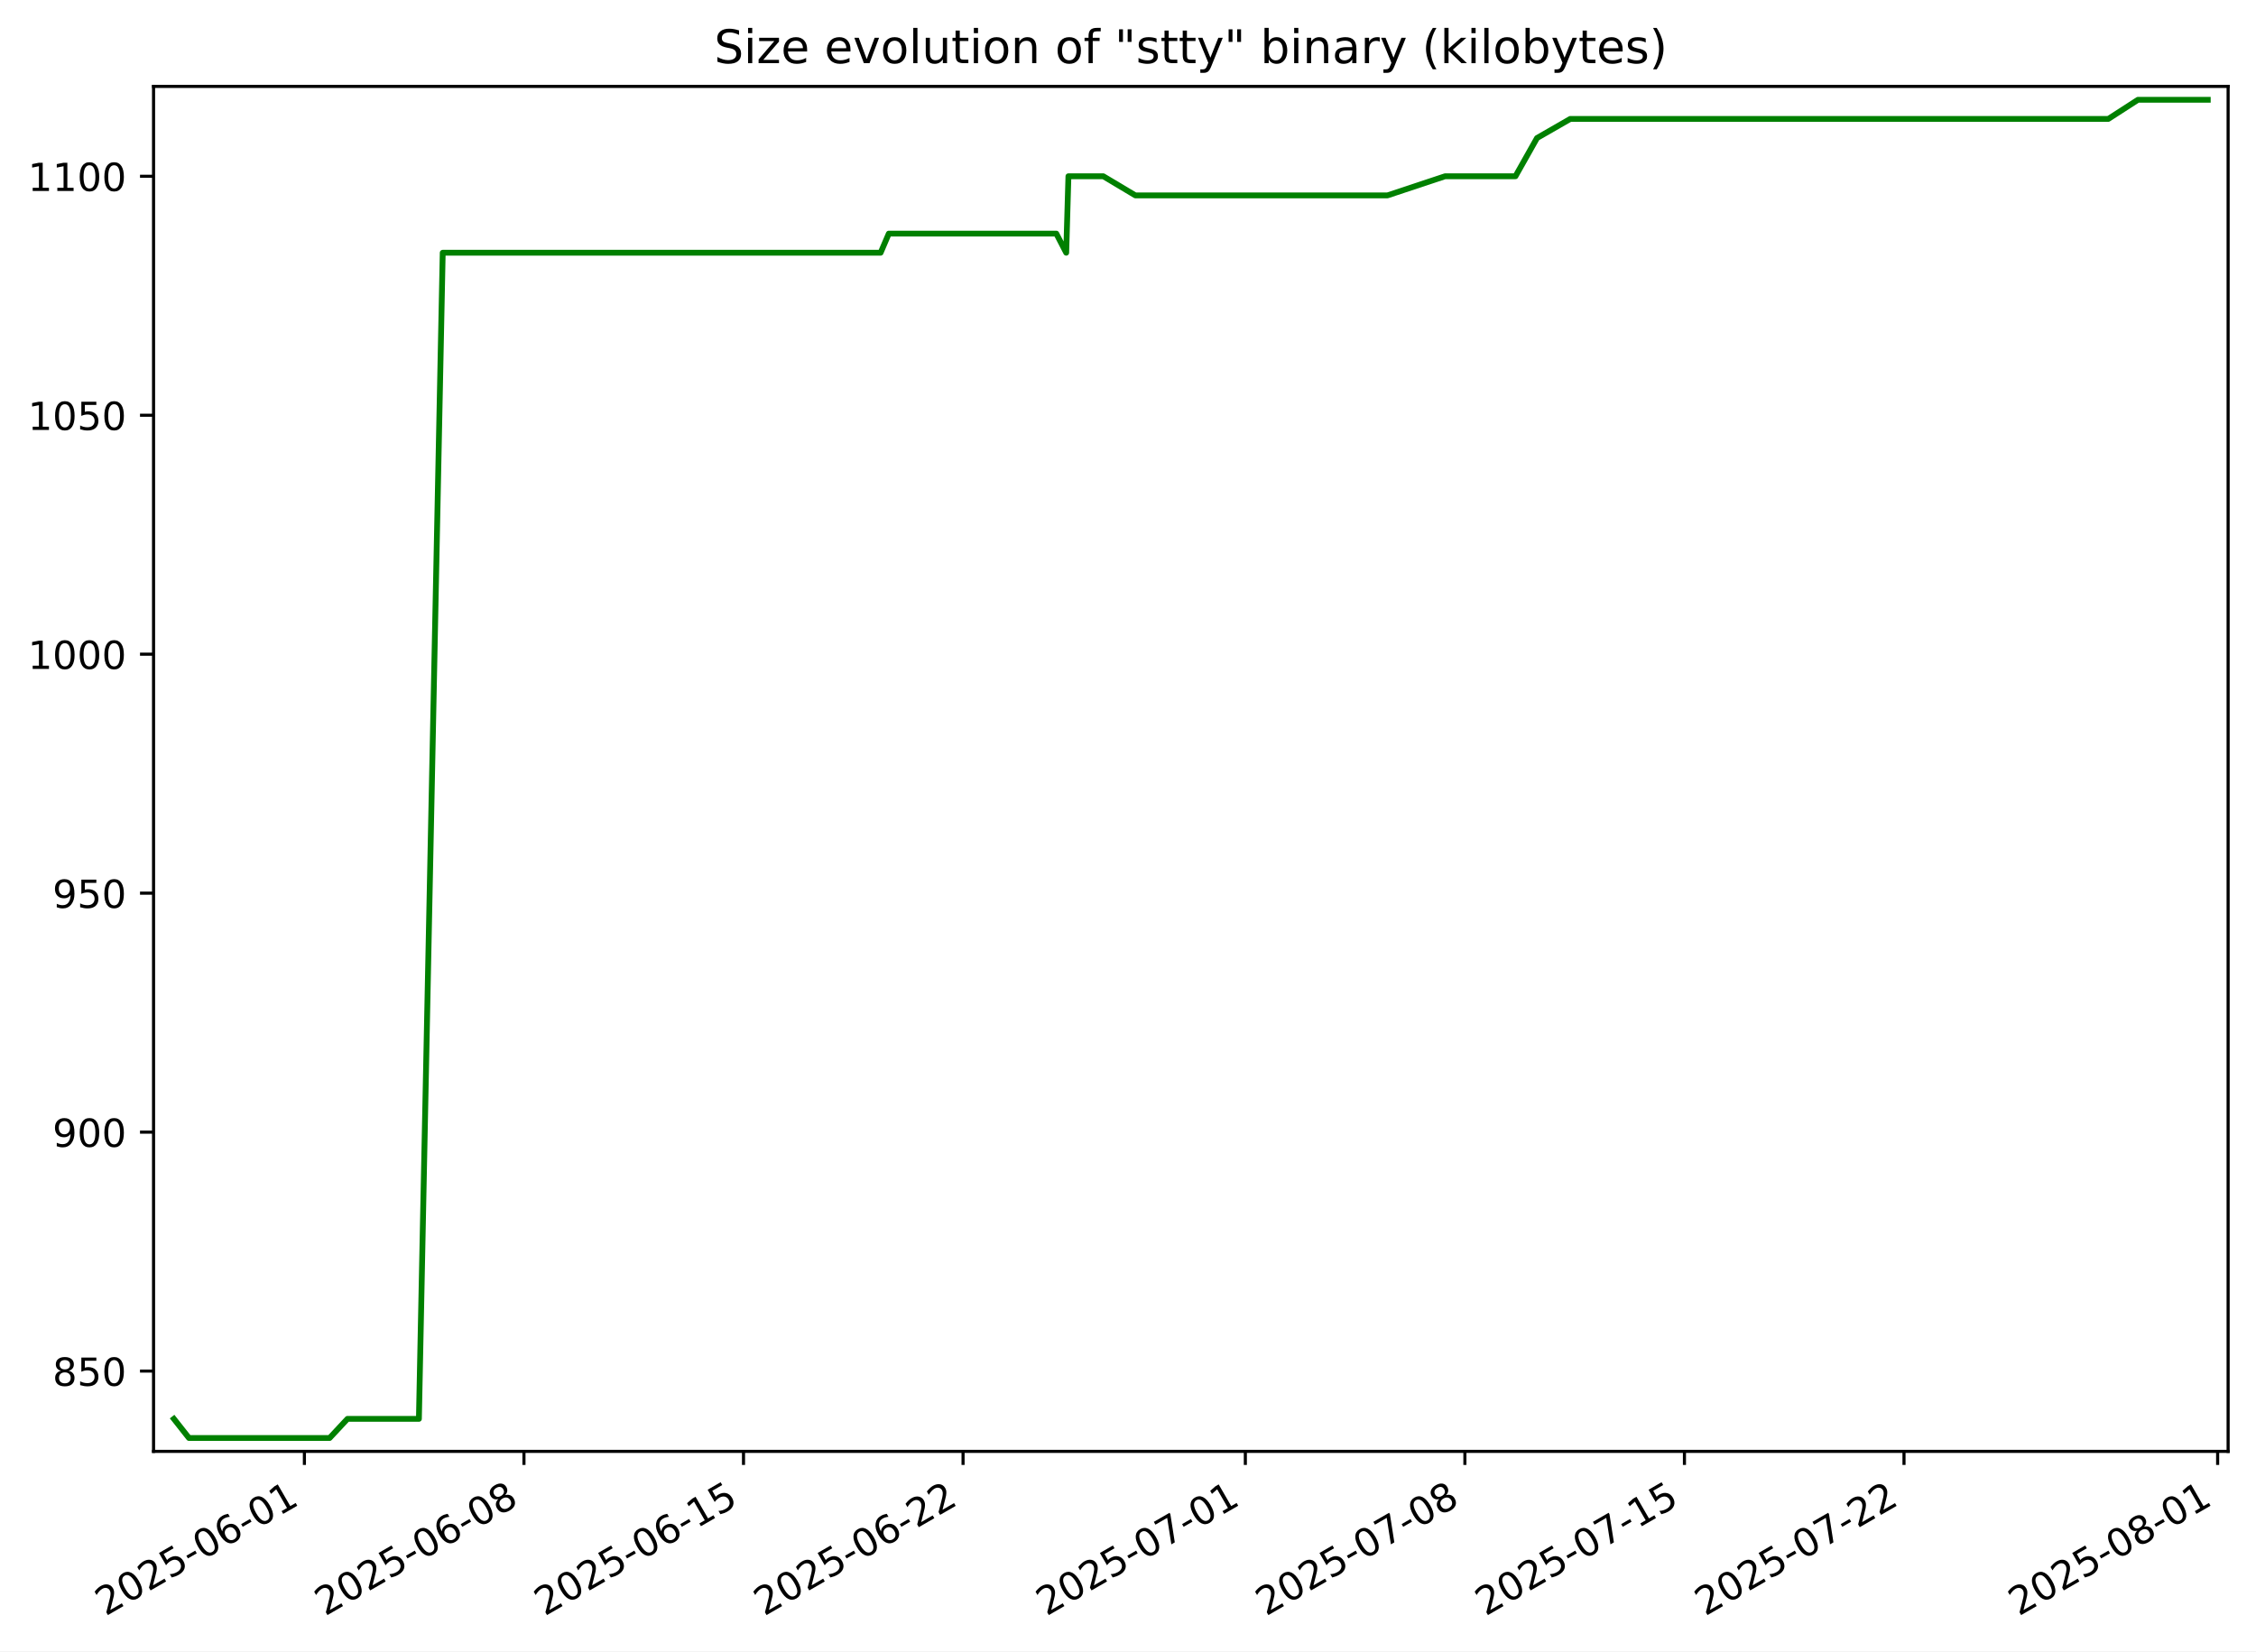
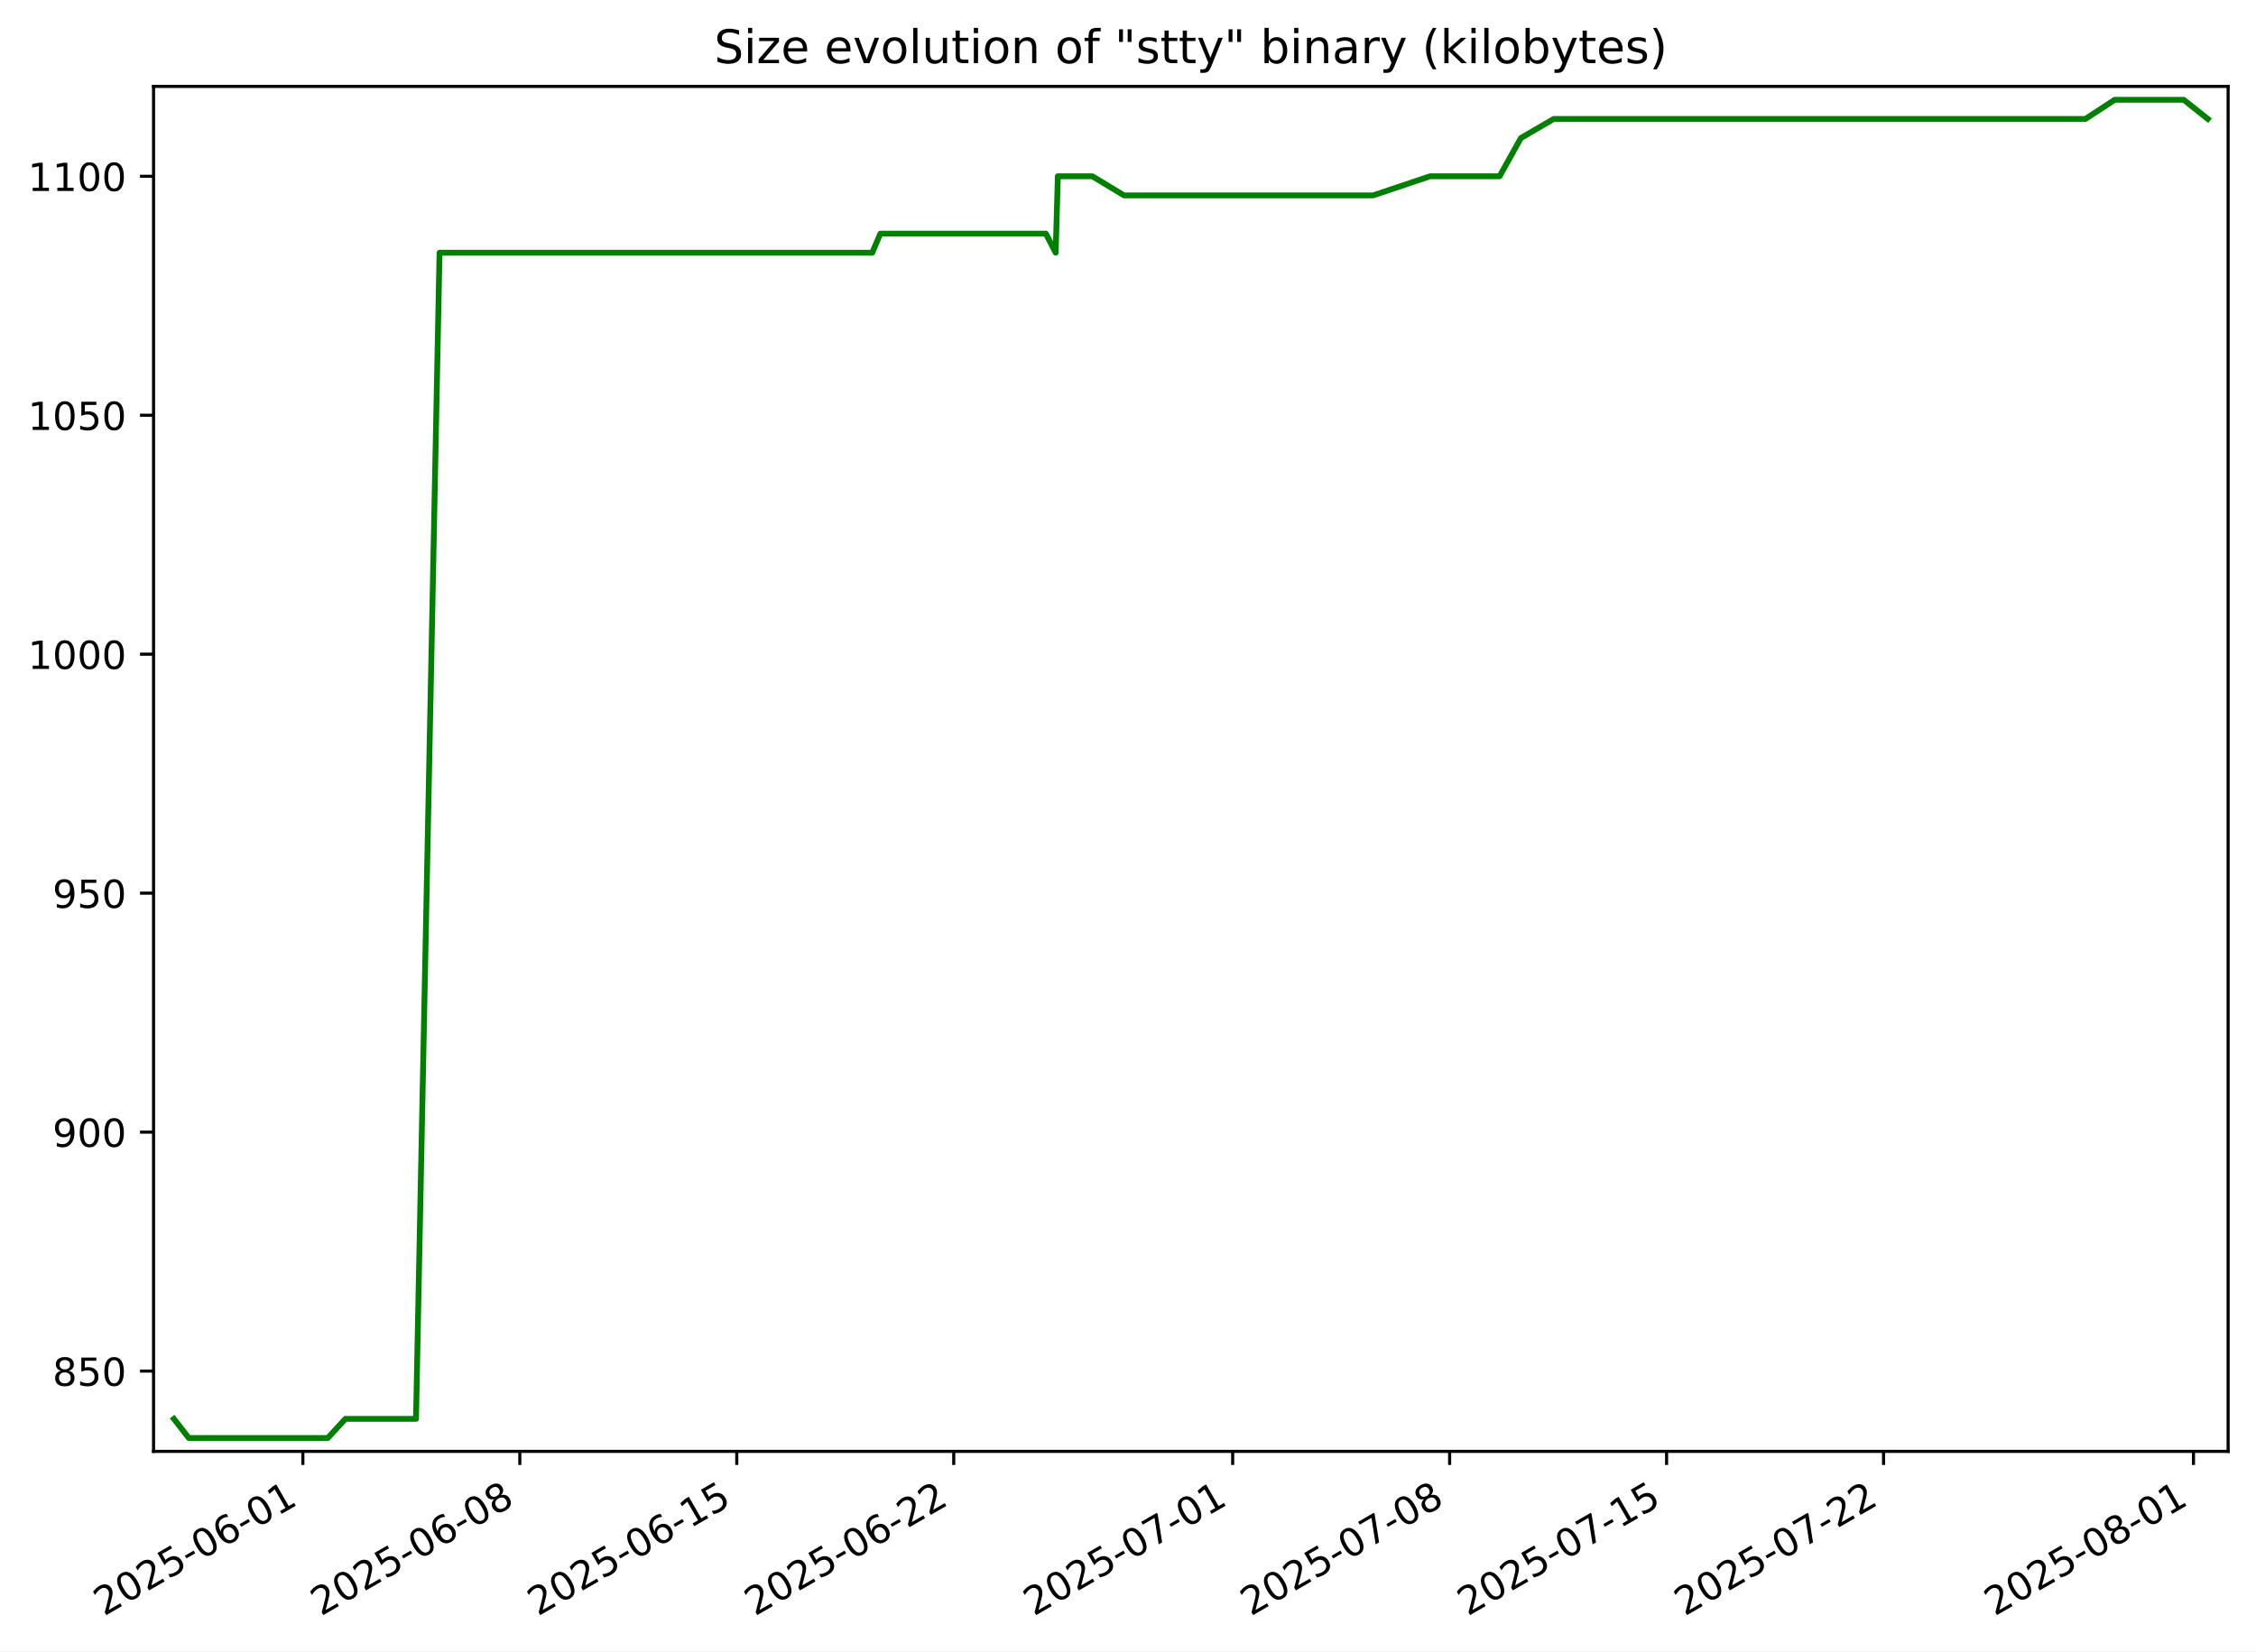
<svg xmlns="http://www.w3.org/2000/svg" xmlns:xlink="http://www.w3.org/1999/xlink" width="582.53pt" height="426.469pt" viewBox="0 0 582.53 426.469" version="1.1">
  <defs>
    <style type="text/css">*{stroke-linejoin: round; stroke-linecap: butt}</style>
  </defs>
  <g id="figure_1">
    <g id="patch_1">
      <path d="M -0 426.469  L 582.53 426.469  L 582.53 0  L -0 0  z " style="fill: #ffffff" />
    </g>
    <g id="axes_1">
      <g id="patch_2">
        <path d="M 39.65 374.83  L 575.33 374.83  L 575.33 22.318  L 39.65 22.318  z " style="fill: #ffffff" />
      </g>
      <g id="matplotlib.axis_1">
        <g id="xtick_1">
          <g id="line2d_1">
            <defs>
-               <path id="m64a657524f" d="M 0 0  L 0 3.5  " style="stroke: #000000; stroke-width: 0.8" />
+               <path id="ma63c599aec" d="M 0 0  L 0 3.5  " style="stroke: #000000; stroke-width: 0.8" />
            </defs>
            <g>
-               <use xlink:href="#m64a657524f" x="78.601" y="374.83" style="stroke: #000000; stroke-width: 0.8" />
+               <use xlink:href="#ma63c599aec" x="78.203" y="374.83" style="stroke: #000000; stroke-width: 0.8" />
            </g>
          </g>
          <g id="text_1">
-             <g transform="translate(27.23183 417.4684) rotate(-30) scale(0.1 -0.1)">
+             <g transform="translate(26.83364 417.4684) rotate(-30) scale(0.1 -0.1)">
              <defs>
                <path id="DejaVuSans-32" d="M 1228 531  L 3431 531  L 3431 0  L 469 0  L 469 531  Q 828 903 1448 1529  Q 2069 2156 2228 2338  Q 2531 2678 2651 2914  Q 2772 3150 2772 3378  Q 2772 3750 2511 3984  Q 2250 4219 1831 4219  Q 1534 4219 1204 4116  Q 875 4013 500 3803  L 500 4441  Q 881 4594 1212 4672  Q 1544 4750 1819 4750  Q 2544 4750 2975 4387  Q 3406 4025 3406 3419  Q 3406 3131 3298 2873  Q 3191 2616 2906 2266  Q 2828 2175 2409 1742  Q 1991 1309 1228 531  z " transform="scale(0.015625)" />
                <path id="DejaVuSans-30" d="M 2034 4250  Q 1547 4250 1301 3770  Q 1056 3291 1056 2328  Q 1056 1369 1301 889  Q 1547 409 2034 409  Q 2525 409 2770 889  Q 3016 1369 3016 2328  Q 3016 3291 2770 3770  Q 2525 4250 2034 4250  z M 2034 4750  Q 2819 4750 3233 4129  Q 3647 3509 3647 2328  Q 3647 1150 3233 529  Q 2819 -91 2034 -91  Q 1250 -91 836 529  Q 422 1150 422 2328  Q 422 3509 836 4129  Q 1250 4750 2034 4750  z " transform="scale(0.015625)" />
                <path id="DejaVuSans-35" d="M 691 4666  L 3169 4666  L 3169 4134  L 1269 4134  L 1269 2991  Q 1406 3038 1543 3061  Q 1681 3084 1819 3084  Q 2600 3084 3056 2656  Q 3513 2228 3513 1497  Q 3513 744 3044 326  Q 2575 -91 1722 -91  Q 1428 -91 1123 -41  Q 819 9 494 109  L 494 744  Q 775 591 1075 516  Q 1375 441 1709 441  Q 2250 441 2565 725  Q 2881 1009 2881 1497  Q 2881 1984 2565 2268  Q 2250 2553 1709 2553  Q 1456 2553 1204 2497  Q 953 2441 691 2322  L 691 4666  z " transform="scale(0.015625)" />
                <path id="DejaVuSans-2d" d="M 313 2009  L 1997 2009  L 1997 1497  L 313 1497  L 313 2009  z " transform="scale(0.015625)" />
                <path id="DejaVuSans-36" d="M 2113 2584  Q 1688 2584 1439 2293  Q 1191 2003 1191 1497  Q 1191 994 1439 701  Q 1688 409 2113 409  Q 2538 409 2786 701  Q 3034 994 3034 1497  Q 3034 2003 2786 2293  Q 2538 2584 2113 2584  z M 3366 4563  L 3366 3988  Q 3128 4100 2886 4159  Q 2644 4219 2406 4219  Q 1781 4219 1451 3797  Q 1122 3375 1075 2522  Q 1259 2794 1537 2939  Q 1816 3084 2150 3084  Q 2853 3084 3261 2657  Q 3669 2231 3669 1497  Q 3669 778 3244 343  Q 2819 -91 2113 -91  Q 1303 -91 875 529  Q 447 1150 447 2328  Q 447 3434 972 4092  Q 1497 4750 2381 4750  Q 2619 4750 2861 4703  Q 3103 4656 3366 4563  z " transform="scale(0.015625)" />
                <path id="DejaVuSans-31" d="M 794 531  L 1825 531  L 1825 4091  L 703 3866  L 703 4441  L 1819 4666  L 2450 4666  L 2450 531  L 3481 531  L 3481 0  L 794 0  L 794 531  z " transform="scale(0.015625)" />
              </defs>
              <use xlink:href="#DejaVuSans-32" />
              <use xlink:href="#DejaVuSans-30" x="63.623" />
              <use xlink:href="#DejaVuSans-32" x="127.246" />
              <use xlink:href="#DejaVuSans-35" x="190.869" />
              <use xlink:href="#DejaVuSans-2d" x="254.492" />
              <use xlink:href="#DejaVuSans-30" x="290.576" />
              <use xlink:href="#DejaVuSans-36" x="354.199" />
              <use xlink:href="#DejaVuSans-2d" x="417.822" />
              <use xlink:href="#DejaVuSans-30" x="453.906" />
              <use xlink:href="#DejaVuSans-31" x="517.529" />
            </g>
          </g>
        </g>
        <g id="xtick_2">
          <g id="line2d_2">
            <g>
-               <use xlink:href="#m64a657524f" x="135.293" y="374.83" style="stroke: #000000; stroke-width: 0.8" />
+               <use xlink:href="#ma63c599aec" x="134.224" y="374.83" style="stroke: #000000; stroke-width: 0.8" />
            </g>
          </g>
          <g id="text_2">
-             <g transform="translate(83.92308 417.4684) rotate(-30) scale(0.1 -0.1)">
+             <g transform="translate(82.85502 417.4684) rotate(-30) scale(0.1 -0.1)">
              <defs>
                <path id="DejaVuSans-38" d="M 2034 2216  Q 1584 2216 1326 1975  Q 1069 1734 1069 1313  Q 1069 891 1326 650  Q 1584 409 2034 409  Q 2484 409 2743 651  Q 3003 894 3003 1313  Q 3003 1734 2745 1975  Q 2488 2216 2034 2216  z M 1403 2484  Q 997 2584 770 2862  Q 544 3141 544 3541  Q 544 4100 942 4425  Q 1341 4750 2034 4750  Q 2731 4750 3128 4425  Q 3525 4100 3525 3541  Q 3525 3141 3298 2862  Q 3072 2584 2669 2484  Q 3125 2378 3379 2068  Q 3634 1759 3634 1313  Q 3634 634 3220 271  Q 2806 -91 2034 -91  Q 1263 -91 848 271  Q 434 634 434 1313  Q 434 1759 690 2068  Q 947 2378 1403 2484  z M 1172 3481  Q 1172 3119 1398 2916  Q 1625 2713 2034 2713  Q 2441 2713 2670 2916  Q 2900 3119 2900 3481  Q 2900 3844 2670 4047  Q 2441 4250 2034 4250  Q 1625 4250 1398 4047  Q 1172 3844 1172 3481  z " transform="scale(0.015625)" />
              </defs>
              <use xlink:href="#DejaVuSans-32" />
              <use xlink:href="#DejaVuSans-30" x="63.623" />
              <use xlink:href="#DejaVuSans-32" x="127.246" />
              <use xlink:href="#DejaVuSans-35" x="190.869" />
              <use xlink:href="#DejaVuSans-2d" x="254.492" />
              <use xlink:href="#DejaVuSans-30" x="290.576" />
              <use xlink:href="#DejaVuSans-36" x="354.199" />
              <use xlink:href="#DejaVuSans-2d" x="417.822" />
              <use xlink:href="#DejaVuSans-30" x="453.906" />
              <use xlink:href="#DejaVuSans-38" x="517.529" />
            </g>
          </g>
        </g>
        <g id="xtick_3">
          <g id="line2d_3">
            <g>
-               <use xlink:href="#m64a657524f" x="191.984" y="374.83" style="stroke: #000000; stroke-width: 0.8" />
+               <use xlink:href="#ma63c599aec" x="190.246" y="374.83" style="stroke: #000000; stroke-width: 0.8" />
            </g>
          </g>
          <g id="text_3">
-             <g transform="translate(140.6143 417.4684) rotate(-30) scale(0.1 -0.1)">
+             <g transform="translate(138.8764 417.4684) rotate(-30) scale(0.1 -0.1)">
              <use xlink:href="#DejaVuSans-32" />
              <use xlink:href="#DejaVuSans-30" x="63.623" />
              <use xlink:href="#DejaVuSans-32" x="127.246" />
              <use xlink:href="#DejaVuSans-35" x="190.869" />
              <use xlink:href="#DejaVuSans-2d" x="254.492" />
              <use xlink:href="#DejaVuSans-30" x="290.576" />
              <use xlink:href="#DejaVuSans-36" x="354.199" />
              <use xlink:href="#DejaVuSans-2d" x="417.822" />
              <use xlink:href="#DejaVuSans-31" x="453.906" />
              <use xlink:href="#DejaVuSans-35" x="517.529" />
            </g>
          </g>
        </g>
        <g id="xtick_4">
          <g id="line2d_4">
            <g>
-               <use xlink:href="#m64a657524f" x="248.675" y="374.83" style="stroke: #000000; stroke-width: 0.8" />
+               <use xlink:href="#ma63c599aec" x="246.267" y="374.83" style="stroke: #000000; stroke-width: 0.8" />
            </g>
          </g>
          <g id="text_4">
-             <g transform="translate(197.3056 417.4684) rotate(-30) scale(0.1 -0.1)">
+             <g transform="translate(194.8978 417.4684) rotate(-30) scale(0.1 -0.1)">
              <use xlink:href="#DejaVuSans-32" />
              <use xlink:href="#DejaVuSans-30" x="63.623" />
              <use xlink:href="#DejaVuSans-32" x="127.246" />
              <use xlink:href="#DejaVuSans-35" x="190.869" />
              <use xlink:href="#DejaVuSans-2d" x="254.492" />
              <use xlink:href="#DejaVuSans-30" x="290.576" />
              <use xlink:href="#DejaVuSans-36" x="354.199" />
              <use xlink:href="#DejaVuSans-2d" x="417.822" />
              <use xlink:href="#DejaVuSans-32" x="453.906" />
              <use xlink:href="#DejaVuSans-32" x="517.529" />
            </g>
          </g>
        </g>
        <g id="xtick_5">
          <g id="line2d_5">
            <g>
-               <use xlink:href="#m64a657524f" x="321.564" y="374.83" style="stroke: #000000; stroke-width: 0.8" />
+               <use xlink:href="#ma63c599aec" x="318.295" y="374.83" style="stroke: #000000; stroke-width: 0.8" />
            </g>
          </g>
          <g id="text_5">
-             <g transform="translate(270.1943 417.4684) rotate(-30) scale(0.1 -0.1)">
+             <g transform="translate(266.9253 417.4684) rotate(-30) scale(0.1 -0.1)">
              <defs>
                <path id="DejaVuSans-37" d="M 525 4666  L 3525 4666  L 3525 4397  L 1831 0  L 1172 0  L 2766 4134  L 525 4134  L 525 4666  z " transform="scale(0.015625)" />
              </defs>
              <use xlink:href="#DejaVuSans-32" />
              <use xlink:href="#DejaVuSans-30" x="63.623" />
              <use xlink:href="#DejaVuSans-32" x="127.246" />
              <use xlink:href="#DejaVuSans-35" x="190.869" />
              <use xlink:href="#DejaVuSans-2d" x="254.492" />
              <use xlink:href="#DejaVuSans-30" x="290.576" />
              <use xlink:href="#DejaVuSans-37" x="354.199" />
              <use xlink:href="#DejaVuSans-2d" x="417.822" />
              <use xlink:href="#DejaVuSans-30" x="453.906" />
              <use xlink:href="#DejaVuSans-31" x="517.529" />
            </g>
          </g>
        </g>
        <g id="xtick_6">
          <g id="line2d_6">
            <g>
-               <use xlink:href="#m64a657524f" x="378.255" y="374.83" style="stroke: #000000; stroke-width: 0.8" />
+               <use xlink:href="#ma63c599aec" x="374.316" y="374.83" style="stroke: #000000; stroke-width: 0.8" />
            </g>
          </g>
          <g id="text_6">
-             <g transform="translate(326.8856 417.4684) rotate(-30) scale(0.1 -0.1)">
+             <g transform="translate(322.9467 417.4684) rotate(-30) scale(0.1 -0.1)">
              <use xlink:href="#DejaVuSans-32" />
              <use xlink:href="#DejaVuSans-30" x="63.623" />
              <use xlink:href="#DejaVuSans-32" x="127.246" />
              <use xlink:href="#DejaVuSans-35" x="190.869" />
              <use xlink:href="#DejaVuSans-2d" x="254.492" />
              <use xlink:href="#DejaVuSans-30" x="290.576" />
              <use xlink:href="#DejaVuSans-37" x="354.199" />
              <use xlink:href="#DejaVuSans-2d" x="417.822" />
              <use xlink:href="#DejaVuSans-30" x="453.906" />
              <use xlink:href="#DejaVuSans-38" x="517.529" />
            </g>
          </g>
        </g>
        <g id="xtick_7">
          <g id="line2d_7">
            <g>
-               <use xlink:href="#m64a657524f" x="434.946" y="374.83" style="stroke: #000000; stroke-width: 0.8" />
+               <use xlink:href="#ma63c599aec" x="430.337" y="374.83" style="stroke: #000000; stroke-width: 0.8" />
            </g>
          </g>
          <g id="text_7">
-             <g transform="translate(383.5768 417.4684) rotate(-30) scale(0.1 -0.1)">
+             <g transform="translate(378.968 417.4684) rotate(-30) scale(0.1 -0.1)">
              <use xlink:href="#DejaVuSans-32" />
              <use xlink:href="#DejaVuSans-30" x="63.623" />
              <use xlink:href="#DejaVuSans-32" x="127.246" />
              <use xlink:href="#DejaVuSans-35" x="190.869" />
              <use xlink:href="#DejaVuSans-2d" x="254.492" />
              <use xlink:href="#DejaVuSans-30" x="290.576" />
              <use xlink:href="#DejaVuSans-37" x="354.199" />
              <use xlink:href="#DejaVuSans-2d" x="417.822" />
              <use xlink:href="#DejaVuSans-31" x="453.906" />
              <use xlink:href="#DejaVuSans-35" x="517.529" />
            </g>
          </g>
        </g>
        <g id="xtick_8">
          <g id="line2d_8">
            <g>
-               <use xlink:href="#m64a657524f" x="491.638" y="374.83" style="stroke: #000000; stroke-width: 0.8" />
+               <use xlink:href="#ma63c599aec" x="486.359" y="374.83" style="stroke: #000000; stroke-width: 0.8" />
            </g>
          </g>
          <g id="text_8">
-             <g transform="translate(440.2681 417.4684) rotate(-30) scale(0.1 -0.1)">
+             <g transform="translate(434.9894 417.4684) rotate(-30) scale(0.1 -0.1)">
              <use xlink:href="#DejaVuSans-32" />
              <use xlink:href="#DejaVuSans-30" x="63.623" />
              <use xlink:href="#DejaVuSans-32" x="127.246" />
              <use xlink:href="#DejaVuSans-35" x="190.869" />
              <use xlink:href="#DejaVuSans-2d" x="254.492" />
              <use xlink:href="#DejaVuSans-30" x="290.576" />
              <use xlink:href="#DejaVuSans-37" x="354.199" />
              <use xlink:href="#DejaVuSans-2d" x="417.822" />
              <use xlink:href="#DejaVuSans-32" x="453.906" />
              <use xlink:href="#DejaVuSans-32" x="517.529" />
            </g>
          </g>
        </g>
        <g id="xtick_9">
          <g id="line2d_9">
            <g>
-               <use xlink:href="#m64a657524f" x="572.625" y="374.83" style="stroke: #000000; stroke-width: 0.8" />
+               <use xlink:href="#ma63c599aec" x="566.389" y="374.83" style="stroke: #000000; stroke-width: 0.8" />
            </g>
          </g>
          <g id="text_9">
-             <g transform="translate(521.2556 417.4684) rotate(-30) scale(0.1 -0.1)">
+             <g transform="translate(515.02 417.4684) rotate(-30) scale(0.1 -0.1)">
              <use xlink:href="#DejaVuSans-32" />
              <use xlink:href="#DejaVuSans-30" x="63.623" />
              <use xlink:href="#DejaVuSans-32" x="127.246" />
              <use xlink:href="#DejaVuSans-35" x="190.869" />
              <use xlink:href="#DejaVuSans-2d" x="254.492" />
              <use xlink:href="#DejaVuSans-30" x="290.576" />
              <use xlink:href="#DejaVuSans-38" x="354.199" />
              <use xlink:href="#DejaVuSans-2d" x="417.822" />
              <use xlink:href="#DejaVuSans-30" x="453.906" />
              <use xlink:href="#DejaVuSans-31" x="517.529" />
            </g>
          </g>
        </g>
      </g>
      <g id="matplotlib.axis_2">
        <g id="ytick_1">
          <g id="line2d_10">
            <defs>
-               <path id="ma6fe3185b1" d="M 0 0  L -3.5 0  " style="stroke: #000000; stroke-width: 0.8" />
+               <path id="md138ee65d2" d="M 0 0  L -3.5 0  " style="stroke: #000000; stroke-width: 0.8" />
            </defs>
            <g>
-               <use xlink:href="#ma6fe3185b1" x="39.65" y="354.094" style="stroke: #000000; stroke-width: 0.8" />
+               <use xlink:href="#md138ee65d2" x="39.65" y="354.094" style="stroke: #000000; stroke-width: 0.8" />
            </g>
          </g>
          <g id="text_10">
            <g transform="translate(13.5625 357.8933) scale(0.1 -0.1)">
              <use xlink:href="#DejaVuSans-38" />
              <use xlink:href="#DejaVuSans-35" x="63.623" />
              <use xlink:href="#DejaVuSans-30" x="127.246" />
            </g>
          </g>
        </g>
        <g id="ytick_2">
          <g id="line2d_11">
            <g>
-               <use xlink:href="#ma6fe3185b1" x="39.65" y="292.38" style="stroke: #000000; stroke-width: 0.8" />
+               <use xlink:href="#md138ee65d2" x="39.65" y="292.38" style="stroke: #000000; stroke-width: 0.8" />
            </g>
          </g>
          <g id="text_11">
            <g transform="translate(13.5625 296.1791) scale(0.1 -0.1)">
              <defs>
                <path id="DejaVuSans-39" d="M 703 97  L 703 672  Q 941 559 1184 500  Q 1428 441 1663 441  Q 2288 441 2617 861  Q 2947 1281 2994 2138  Q 2813 1869 2534 1725  Q 2256 1581 1919 1581  Q 1219 1581 811 2004  Q 403 2428 403 3163  Q 403 3881 828 4315  Q 1253 4750 1959 4750  Q 2769 4750 3195 4129  Q 3622 3509 3622 2328  Q 3622 1225 3098 567  Q 2575 -91 1691 -91  Q 1453 -91 1209 -44  Q 966 3 703 97  z M 1959 2075  Q 2384 2075 2632 2365  Q 2881 2656 2881 3163  Q 2881 3666 2632 3958  Q 2384 4250 1959 4250  Q 1534 4250 1286 3958  Q 1038 3666 1038 3163  Q 1038 2656 1286 2365  Q 1534 2075 1959 2075  z " transform="scale(0.015625)" />
              </defs>
              <use xlink:href="#DejaVuSans-39" />
              <use xlink:href="#DejaVuSans-30" x="63.623" />
              <use xlink:href="#DejaVuSans-30" x="127.246" />
            </g>
          </g>
        </g>
        <g id="ytick_3">
          <g id="line2d_12">
            <g>
-               <use xlink:href="#ma6fe3185b1" x="39.65" y="230.666" style="stroke: #000000; stroke-width: 0.8" />
+               <use xlink:href="#md138ee65d2" x="39.65" y="230.666" style="stroke: #000000; stroke-width: 0.8" />
            </g>
          </g>
          <g id="text_12">
            <g transform="translate(13.5625 234.4648) scale(0.1 -0.1)">
              <use xlink:href="#DejaVuSans-39" />
              <use xlink:href="#DejaVuSans-35" x="63.623" />
              <use xlink:href="#DejaVuSans-30" x="127.246" />
            </g>
          </g>
        </g>
        <g id="ytick_4">
          <g id="line2d_13">
            <g>
-               <use xlink:href="#ma6fe3185b1" x="39.65" y="168.951" style="stroke: #000000; stroke-width: 0.8" />
+               <use xlink:href="#md138ee65d2" x="39.65" y="168.951" style="stroke: #000000; stroke-width: 0.8" />
            </g>
          </g>
          <g id="text_13">
            <g transform="translate(7.2 172.7505) scale(0.1 -0.1)">
              <use xlink:href="#DejaVuSans-31" />
              <use xlink:href="#DejaVuSans-30" x="63.623" />
              <use xlink:href="#DejaVuSans-30" x="127.246" />
              <use xlink:href="#DejaVuSans-30" x="190.869" />
            </g>
          </g>
        </g>
        <g id="ytick_5">
          <g id="line2d_14">
            <g>
-               <use xlink:href="#ma6fe3185b1" x="39.65" y="107.237" style="stroke: #000000; stroke-width: 0.8" />
+               <use xlink:href="#md138ee65d2" x="39.65" y="107.237" style="stroke: #000000; stroke-width: 0.8" />
            </g>
          </g>
          <g id="text_14">
            <g transform="translate(7.2 111.0362) scale(0.1 -0.1)">
              <use xlink:href="#DejaVuSans-31" />
              <use xlink:href="#DejaVuSans-30" x="63.623" />
              <use xlink:href="#DejaVuSans-35" x="127.246" />
              <use xlink:href="#DejaVuSans-30" x="190.869" />
            </g>
          </g>
        </g>
        <g id="ytick_6">
          <g id="line2d_15">
            <g>
-               <use xlink:href="#ma6fe3185b1" x="39.65" y="45.523" style="stroke: #000000; stroke-width: 0.8" />
+               <use xlink:href="#md138ee65d2" x="39.65" y="45.523" style="stroke: #000000; stroke-width: 0.8" />
            </g>
          </g>
          <g id="text_15">
            <g transform="translate(7.2 49.32191) scale(0.1 -0.1)">
              <use xlink:href="#DejaVuSans-31" />
              <use xlink:href="#DejaVuSans-31" x="63.623" />
              <use xlink:href="#DejaVuSans-30" x="127.246" />
              <use xlink:href="#DejaVuSans-30" x="190.869" />
            </g>
          </g>
        </g>
      </g>
      <g id="line2d_16">
-         <path d="M 44.902 366.437  L 48.792 371.374  L 53.498 371.374  L 58.783 371.374  L 68.73 371.374  L 76.828 371.374  L 81.391 371.374  L 85.116 371.374  L 89.718 366.437  L 90.977 366.437  L 97.837 366.437  L 101.767 366.437  L 104.821 366.437  L 108.168 366.437  L 114.316 65.271  L 116.719 65.271  L 122.411 65.271  L 122.494 65.271  L 133.306 65.271  L 139.84 65.271  L 140.345 65.271  L 147.878 65.271  L 150.264 65.271  L 153.9 65.271  L 163.954 65.271  L 165.427 65.271  L 170.693 65.271  L 174.775 65.271  L 179.586 65.271  L 182.439 65.271  L 188.597 65.271  L 191.379 65.271  L 196.667 65.271  L 197.039 65.271  L 202.865 65.271  L 206.796 65.271  L 210.647 65.271  L 215.29 65.271  L 219.363 65.271  L 227.387 65.271  L 229.503 60.334  L 238.635 60.334  L 243.549 60.334  L 246.639 60.334  L 253.049 60.334  L 261.494 60.334  L 261.61 60.334  L 269.502 60.334  L 272.752 60.334  L 275.31 65.271  L 275.881 45.523  L 280.051 45.523  L 284.891 45.523  L 293.163 50.46  L 297.422 50.46  L 301.689 50.46  L 303.456 50.46  L 309.973 50.46  L 312.228 50.46  L 315.993 50.46  L 317.485 50.46  L 317.894 50.46  L 319.878 50.46  L 324.791 50.46  L 332.843 50.46  L 336.394 50.46  L 340.83 50.46  L 343.044 50.46  L 344.559 50.46  L 350.464 50.46  L 358.268 50.46  L 373.133 45.523  L 377.857 45.523  L 380.816 45.523  L 389.685 45.523  L 391.31 45.523  L 396.877 35.648  L 405.467 30.711  L 422.174 30.711  L 424.512 30.711  L 430.87 30.711  L 442.604 30.711  L 455.657 30.711  L 462.993 30.711  L 481.803 30.711  L 485.391 30.711  L 496.091 30.711  L 496.863 30.711  L 502.929 30.711  L 506.311 30.711  L 512.566 30.711  L 513.569 30.711  L 520.356 30.711  L 532.142 30.711  L 535.752 30.711  L 538.674 30.711  L 544.393 30.711  L 552.042 25.774  L 555.167 25.774  L 559.303 25.774  L 567.689 25.774  L 570.078 25.774  " clip-path="url(#p2854110b5d)" style="fill: none; stroke: #008000; stroke-width: 1.5; stroke-linecap: square" />
+         <path d="M 44.902 366.437  L 48.746 371.374  L 53.396 371.374  L 58.619 371.374  L 68.449 371.374  L 76.45 371.374  L 80.96 371.374  L 84.641 371.374  L 89.188 366.437  L 90.433 366.437  L 97.212 366.437  L 101.095 366.437  L 104.113 366.437  L 107.42 366.437  L 113.496 65.271  L 115.871 65.271  L 121.495 65.271  L 121.577 65.271  L 132.261 65.271  L 138.718 65.271  L 139.217 65.271  L 146.662 65.271  L 149.019 65.271  L 152.612 65.271  L 162.548 65.271  L 164.003 65.271  L 169.206 65.271  L 173.24 65.271  L 177.995 65.271  L 180.814 65.271  L 186.899 65.271  L 189.648 65.271  L 194.873 65.271  L 195.241 65.271  L 200.999 65.271  L 204.883 65.271  L 208.688 65.271  L 213.277 65.271  L 217.302 65.271  L 225.231 65.271  L 227.321 60.334  L 236.346 60.334  L 241.202 60.334  L 244.255 60.334  L 250.59 60.334  L 258.934 60.334  L 259.049 60.334  L 266.848 60.334  L 270.059 60.334  L 272.588 65.271  L 273.152 45.523  L 277.272 45.523  L 282.056 45.523  L 290.23 50.46  L 294.438 50.46  L 298.654 50.46  L 300.401 50.46  L 306.841 50.46  L 309.069 50.46  L 312.79 50.46  L 314.264 50.46  L 314.668 50.46  L 316.628 50.46  L 321.484 50.46  L 329.441 50.46  L 332.95 50.46  L 337.333 50.46  L 339.522 50.46  L 341.019 50.46  L 346.854 50.46  L 354.565 50.46  L 369.254 45.523  L 373.922 45.523  L 376.847 45.523  L 385.611 45.523  L 387.216 45.523  L 392.718 35.648  L 401.206 30.711  L 417.716 30.711  L 420.027 30.711  L 426.309 30.711  L 437.905 30.711  L 450.804 30.711  L 458.053 30.711  L 476.64 30.711  L 480.186 30.711  L 490.76 30.711  L 491.522 30.711  L 497.517 30.711  L 500.859 30.711  L 507.04 30.711  L 508.031 30.711  L 514.738 30.711  L 526.385 30.711  L 529.952 30.711  L 532.839 30.711  L 538.491 30.711  L 546.049 25.774  L 549.138 25.774  L 553.225 25.774  L 561.512 25.774  L 563.873 25.774  L 570.078 30.711  " clip-path="url(#pc8105adbd7)" style="fill: none; stroke: #008000; stroke-width: 1.5; stroke-linecap: square" />
      </g>
      <g id="patch_3">
        <path d="M 39.65 374.83  L 39.65 22.318  " style="fill: none; stroke: #000000; stroke-width: 0.8; stroke-linejoin: miter; stroke-linecap: square" />
      </g>
      <g id="patch_4">
        <path d="M 575.33 374.83  L 575.33 22.318  " style="fill: none; stroke: #000000; stroke-width: 0.8; stroke-linejoin: miter; stroke-linecap: square" />
      </g>
      <g id="patch_5">
        <path d="M 39.65 374.83  L 575.33 374.83  " style="fill: none; stroke: #000000; stroke-width: 0.8; stroke-linejoin: miter; stroke-linecap: square" />
      </g>
      <g id="patch_6">
        <path d="M 39.65 22.318  L 575.33 22.318  " style="fill: none; stroke: #000000; stroke-width: 0.8; stroke-linejoin: miter; stroke-linecap: square" />
      </g>
      <g id="text_16">
        <g transform="translate(184.4131 16.31812) scale(0.12 -0.12)">
          <defs>
            <path id="DejaVuSans-53" d="M 3425 4513  L 3425 3897  Q 3066 4069 2747 4153  Q 2428 4238 2131 4238  Q 1616 4238 1336 4038  Q 1056 3838 1056 3469  Q 1056 3159 1242 3001  Q 1428 2844 1947 2747  L 2328 2669  Q 3034 2534 3370 2195  Q 3706 1856 3706 1288  Q 3706 609 3251 259  Q 2797 -91 1919 -91  Q 1588 -91 1214 -16  Q 841 59 441 206  L 441 856  Q 825 641 1194 531  Q 1563 422 1919 422  Q 2459 422 2753 634  Q 3047 847 3047 1241  Q 3047 1584 2836 1778  Q 2625 1972 2144 2069  L 1759 2144  Q 1053 2284 737 2584  Q 422 2884 422 3419  Q 422 4038 858 4394  Q 1294 4750 2059 4750  Q 2388 4750 2728 4690  Q 3069 4631 3425 4513  z " transform="scale(0.015625)" />
            <path id="DejaVuSans-69" d="M 603 3500  L 1178 3500  L 1178 0  L 603 0  L 603 3500  z M 603 4863  L 1178 4863  L 1178 4134  L 603 4134  L 603 4863  z " transform="scale(0.015625)" />
            <path id="DejaVuSans-7a" d="M 353 3500  L 3084 3500  L 3084 2975  L 922 459  L 3084 459  L 3084 0  L 275 0  L 275 525  L 2438 3041  L 353 3041  L 353 3500  z " transform="scale(0.015625)" />
            <path id="DejaVuSans-65" d="M 3597 1894  L 3597 1613  L 953 1613  Q 991 1019 1311 708  Q 1631 397 2203 397  Q 2534 397 2845 478  Q 3156 559 3463 722  L 3463 178  Q 3153 47 2828 -22  Q 2503 -91 2169 -91  Q 1331 -91 842 396  Q 353 884 353 1716  Q 353 2575 817 3079  Q 1281 3584 2069 3584  Q 2775 3584 3186 3129  Q 3597 2675 3597 1894  z M 3022 2063  Q 3016 2534 2758 2815  Q 2500 3097 2075 3097  Q 1594 3097 1305 2825  Q 1016 2553 972 2059  L 3022 2063  z " transform="scale(0.015625)" />
            <path id="DejaVuSans-20" transform="scale(0.015625)" />
            <path id="DejaVuSans-76" d="M 191 3500  L 800 3500  L 1894 563  L 2988 3500  L 3597 3500  L 2284 0  L 1503 0  L 191 3500  z " transform="scale(0.015625)" />
            <path id="DejaVuSans-6f" d="M 1959 3097  Q 1497 3097 1228 2736  Q 959 2375 959 1747  Q 959 1119 1226 758  Q 1494 397 1959 397  Q 2419 397 2687 759  Q 2956 1122 2956 1747  Q 2956 2369 2687 2733  Q 2419 3097 1959 3097  z M 1959 3584  Q 2709 3584 3137 3096  Q 3566 2609 3566 1747  Q 3566 888 3137 398  Q 2709 -91 1959 -91  Q 1206 -91 779 398  Q 353 888 353 1747  Q 353 2609 779 3096  Q 1206 3584 1959 3584  z " transform="scale(0.015625)" />
            <path id="DejaVuSans-6c" d="M 603 4863  L 1178 4863  L 1178 0  L 603 0  L 603 4863  z " transform="scale(0.015625)" />
            <path id="DejaVuSans-75" d="M 544 1381  L 544 3500  L 1119 3500  L 1119 1403  Q 1119 906 1312 657  Q 1506 409 1894 409  Q 2359 409 2629 706  Q 2900 1003 2900 1516  L 2900 3500  L 3475 3500  L 3475 0  L 2900 0  L 2900 538  Q 2691 219 2414 64  Q 2138 -91 1772 -91  Q 1169 -91 856 284  Q 544 659 544 1381  z M 1991 3584  L 1991 3584  z " transform="scale(0.015625)" />
            <path id="DejaVuSans-74" d="M 1172 4494  L 1172 3500  L 2356 3500  L 2356 3053  L 1172 3053  L 1172 1153  Q 1172 725 1289 603  Q 1406 481 1766 481  L 2356 481  L 2356 0  L 1766 0  Q 1100 0 847 248  Q 594 497 594 1153  L 594 3053  L 172 3053  L 172 3500  L 594 3500  L 594 4494  L 1172 4494  z " transform="scale(0.015625)" />
            <path id="DejaVuSans-6e" d="M 3513 2113  L 3513 0  L 2938 0  L 2938 2094  Q 2938 2591 2744 2837  Q 2550 3084 2163 3084  Q 1697 3084 1428 2787  Q 1159 2491 1159 1978  L 1159 0  L 581 0  L 581 3500  L 1159 3500  L 1159 2956  Q 1366 3272 1645 3428  Q 1925 3584 2291 3584  Q 2894 3584 3203 3211  Q 3513 2838 3513 2113  z " transform="scale(0.015625)" />
            <path id="DejaVuSans-66" d="M 2375 4863  L 2375 4384  L 1825 4384  Q 1516 4384 1395 4259  Q 1275 4134 1275 3809  L 1275 3500  L 2222 3500  L 2222 3053  L 1275 3053  L 1275 0  L 697 0  L 697 3053  L 147 3053  L 147 3500  L 697 3500  L 697 3744  Q 697 4328 969 4595  Q 1241 4863 1831 4863  L 2375 4863  z " transform="scale(0.015625)" />
            <path id="DejaVuSans-22" d="M 1147 4666  L 1147 2931  L 616 2931  L 616 4666  L 1147 4666  z M 2328 4666  L 2328 2931  L 1797 2931  L 1797 4666  L 2328 4666  z " transform="scale(0.015625)" />
            <path id="DejaVuSans-73" d="M 2834 3397  L 2834 2853  Q 2591 2978 2328 3040  Q 2066 3103 1784 3103  Q 1356 3103 1142 2972  Q 928 2841 928 2578  Q 928 2378 1081 2264  Q 1234 2150 1697 2047  L 1894 2003  Q 2506 1872 2764 1633  Q 3022 1394 3022 966  Q 3022 478 2636 193  Q 2250 -91 1575 -91  Q 1294 -91 989 -36  Q 684 19 347 128  L 347 722  Q 666 556 975 473  Q 1284 391 1588 391  Q 1994 391 2212 530  Q 2431 669 2431 922  Q 2431 1156 2273 1281  Q 2116 1406 1581 1522  L 1381 1569  Q 847 1681 609 1914  Q 372 2147 372 2553  Q 372 3047 722 3315  Q 1072 3584 1716 3584  Q 2034 3584 2315 3537  Q 2597 3491 2834 3397  z " transform="scale(0.015625)" />
            <path id="DejaVuSans-79" d="M 2059 -325  Q 1816 -950 1584 -1140  Q 1353 -1331 966 -1331  L 506 -1331  L 506 -850  L 844 -850  Q 1081 -850 1212 -737  Q 1344 -625 1503 -206  L 1606 56  L 191 3500  L 800 3500  L 1894 763  L 2988 3500  L 3597 3500  L 2059 -325  z " transform="scale(0.015625)" />
            <path id="DejaVuSans-62" d="M 3116 1747  Q 3116 2381 2855 2742  Q 2594 3103 2138 3103  Q 1681 3103 1420 2742  Q 1159 2381 1159 1747  Q 1159 1113 1420 752  Q 1681 391 2138 391  Q 2594 391 2855 752  Q 3116 1113 3116 1747  z M 1159 2969  Q 1341 3281 1617 3432  Q 1894 3584 2278 3584  Q 2916 3584 3314 3078  Q 3713 2572 3713 1747  Q 3713 922 3314 415  Q 2916 -91 2278 -91  Q 1894 -91 1617 61  Q 1341 213 1159 525  L 1159 0  L 581 0  L 581 4863  L 1159 4863  L 1159 2969  z " transform="scale(0.015625)" />
            <path id="DejaVuSans-61" d="M 2194 1759  Q 1497 1759 1228 1600  Q 959 1441 959 1056  Q 959 750 1161 570  Q 1363 391 1709 391  Q 2188 391 2477 730  Q 2766 1069 2766 1631  L 2766 1759  L 2194 1759  z M 3341 1997  L 3341 0  L 2766 0  L 2766 531  Q 2569 213 2275 61  Q 1981 -91 1556 -91  Q 1019 -91 701 211  Q 384 513 384 1019  Q 384 1609 779 1909  Q 1175 2209 1959 2209  L 2766 2209  L 2766 2266  Q 2766 2663 2505 2880  Q 2244 3097 1772 3097  Q 1472 3097 1187 3025  Q 903 2953 641 2809  L 641 3341  Q 956 3463 1253 3523  Q 1550 3584 1831 3584  Q 2591 3584 2966 3190  Q 3341 2797 3341 1997  z " transform="scale(0.015625)" />
            <path id="DejaVuSans-72" d="M 2631 2963  Q 2534 3019 2420 3045  Q 2306 3072 2169 3072  Q 1681 3072 1420 2755  Q 1159 2438 1159 1844  L 1159 0  L 581 0  L 581 3500  L 1159 3500  L 1159 2956  Q 1341 3275 1631 3429  Q 1922 3584 2338 3584  Q 2397 3584 2469 3576  Q 2541 3569 2628 3553  L 2631 2963  z " transform="scale(0.015625)" />
            <path id="DejaVuSans-28" d="M 1984 4856  Q 1566 4138 1362 3434  Q 1159 2731 1159 2009  Q 1159 1288 1364 580  Q 1569 -128 1984 -844  L 1484 -844  Q 1016 -109 783 600  Q 550 1309 550 2009  Q 550 2706 781 3412  Q 1013 4119 1484 4856  L 1984 4856  z " transform="scale(0.015625)" />
            <path id="DejaVuSans-6b" d="M 581 4863  L 1159 4863  L 1159 1991  L 2875 3500  L 3609 3500  L 1753 1863  L 3688 0  L 2938 0  L 1159 1709  L 1159 0  L 581 0  L 581 4863  z " transform="scale(0.015625)" />
            <path id="DejaVuSans-29" d="M 513 4856  L 1013 4856  Q 1481 4119 1714 3412  Q 1947 2706 1947 2009  Q 1947 1309 1714 600  Q 1481 -109 1013 -844  L 513 -844  Q 928 -128 1133 580  Q 1338 1288 1338 2009  Q 1338 2731 1133 3434  Q 928 4138 513 4856  z " transform="scale(0.015625)" />
          </defs>
          <use xlink:href="#DejaVuSans-53" />
          <use xlink:href="#DejaVuSans-69" x="63.477" />
          <use xlink:href="#DejaVuSans-7a" x="91.26" />
          <use xlink:href="#DejaVuSans-65" x="143.75" />
          <use xlink:href="#DejaVuSans-20" x="205.273" />
          <use xlink:href="#DejaVuSans-65" x="237.061" />
          <use xlink:href="#DejaVuSans-76" x="298.584" />
          <use xlink:href="#DejaVuSans-6f" x="357.764" />
          <use xlink:href="#DejaVuSans-6c" x="418.945" />
          <use xlink:href="#DejaVuSans-75" x="446.729" />
          <use xlink:href="#DejaVuSans-74" x="510.107" />
          <use xlink:href="#DejaVuSans-69" x="549.316" />
          <use xlink:href="#DejaVuSans-6f" x="577.1" />
          <use xlink:href="#DejaVuSans-6e" x="638.281" />
          <use xlink:href="#DejaVuSans-20" x="701.66" />
          <use xlink:href="#DejaVuSans-6f" x="733.447" />
          <use xlink:href="#DejaVuSans-66" x="794.629" />
          <use xlink:href="#DejaVuSans-20" x="829.834" />
          <use xlink:href="#DejaVuSans-22" x="861.621" />
          <use xlink:href="#DejaVuSans-73" x="907.617" />
          <use xlink:href="#DejaVuSans-74" x="959.717" />
          <use xlink:href="#DejaVuSans-74" x="998.926" />
          <use xlink:href="#DejaVuSans-79" x="1038.135" />
          <use xlink:href="#DejaVuSans-22" x="1097.314" />
          <use xlink:href="#DejaVuSans-20" x="1143.311" />
          <use xlink:href="#DejaVuSans-62" x="1175.098" />
          <use xlink:href="#DejaVuSans-69" x="1238.574" />
          <use xlink:href="#DejaVuSans-6e" x="1266.357" />
          <use xlink:href="#DejaVuSans-61" x="1329.736" />
          <use xlink:href="#DejaVuSans-72" x="1391.016" />
          <use xlink:href="#DejaVuSans-79" x="1432.129" />
          <use xlink:href="#DejaVuSans-20" x="1491.309" />
          <use xlink:href="#DejaVuSans-28" x="1523.096" />
          <use xlink:href="#DejaVuSans-6b" x="1562.109" />
          <use xlink:href="#DejaVuSans-69" x="1620.02" />
          <use xlink:href="#DejaVuSans-6c" x="1647.803" />
          <use xlink:href="#DejaVuSans-6f" x="1675.586" />
          <use xlink:href="#DejaVuSans-62" x="1736.768" />
          <use xlink:href="#DejaVuSans-79" x="1800.244" />
          <use xlink:href="#DejaVuSans-74" x="1859.424" />
          <use xlink:href="#DejaVuSans-65" x="1898.633" />
          <use xlink:href="#DejaVuSans-73" x="1960.156" />
          <use xlink:href="#DejaVuSans-29" x="2012.256" />
        </g>
      </g>
    </g>
  </g>
  <defs>
-     <clipPath id="p2854110b5d">
+     <clipPath id="pc8105adbd7">
      <rect x="39.65" y="22.318" width="535.68" height="352.512" />
    </clipPath>
  </defs>
</svg>
